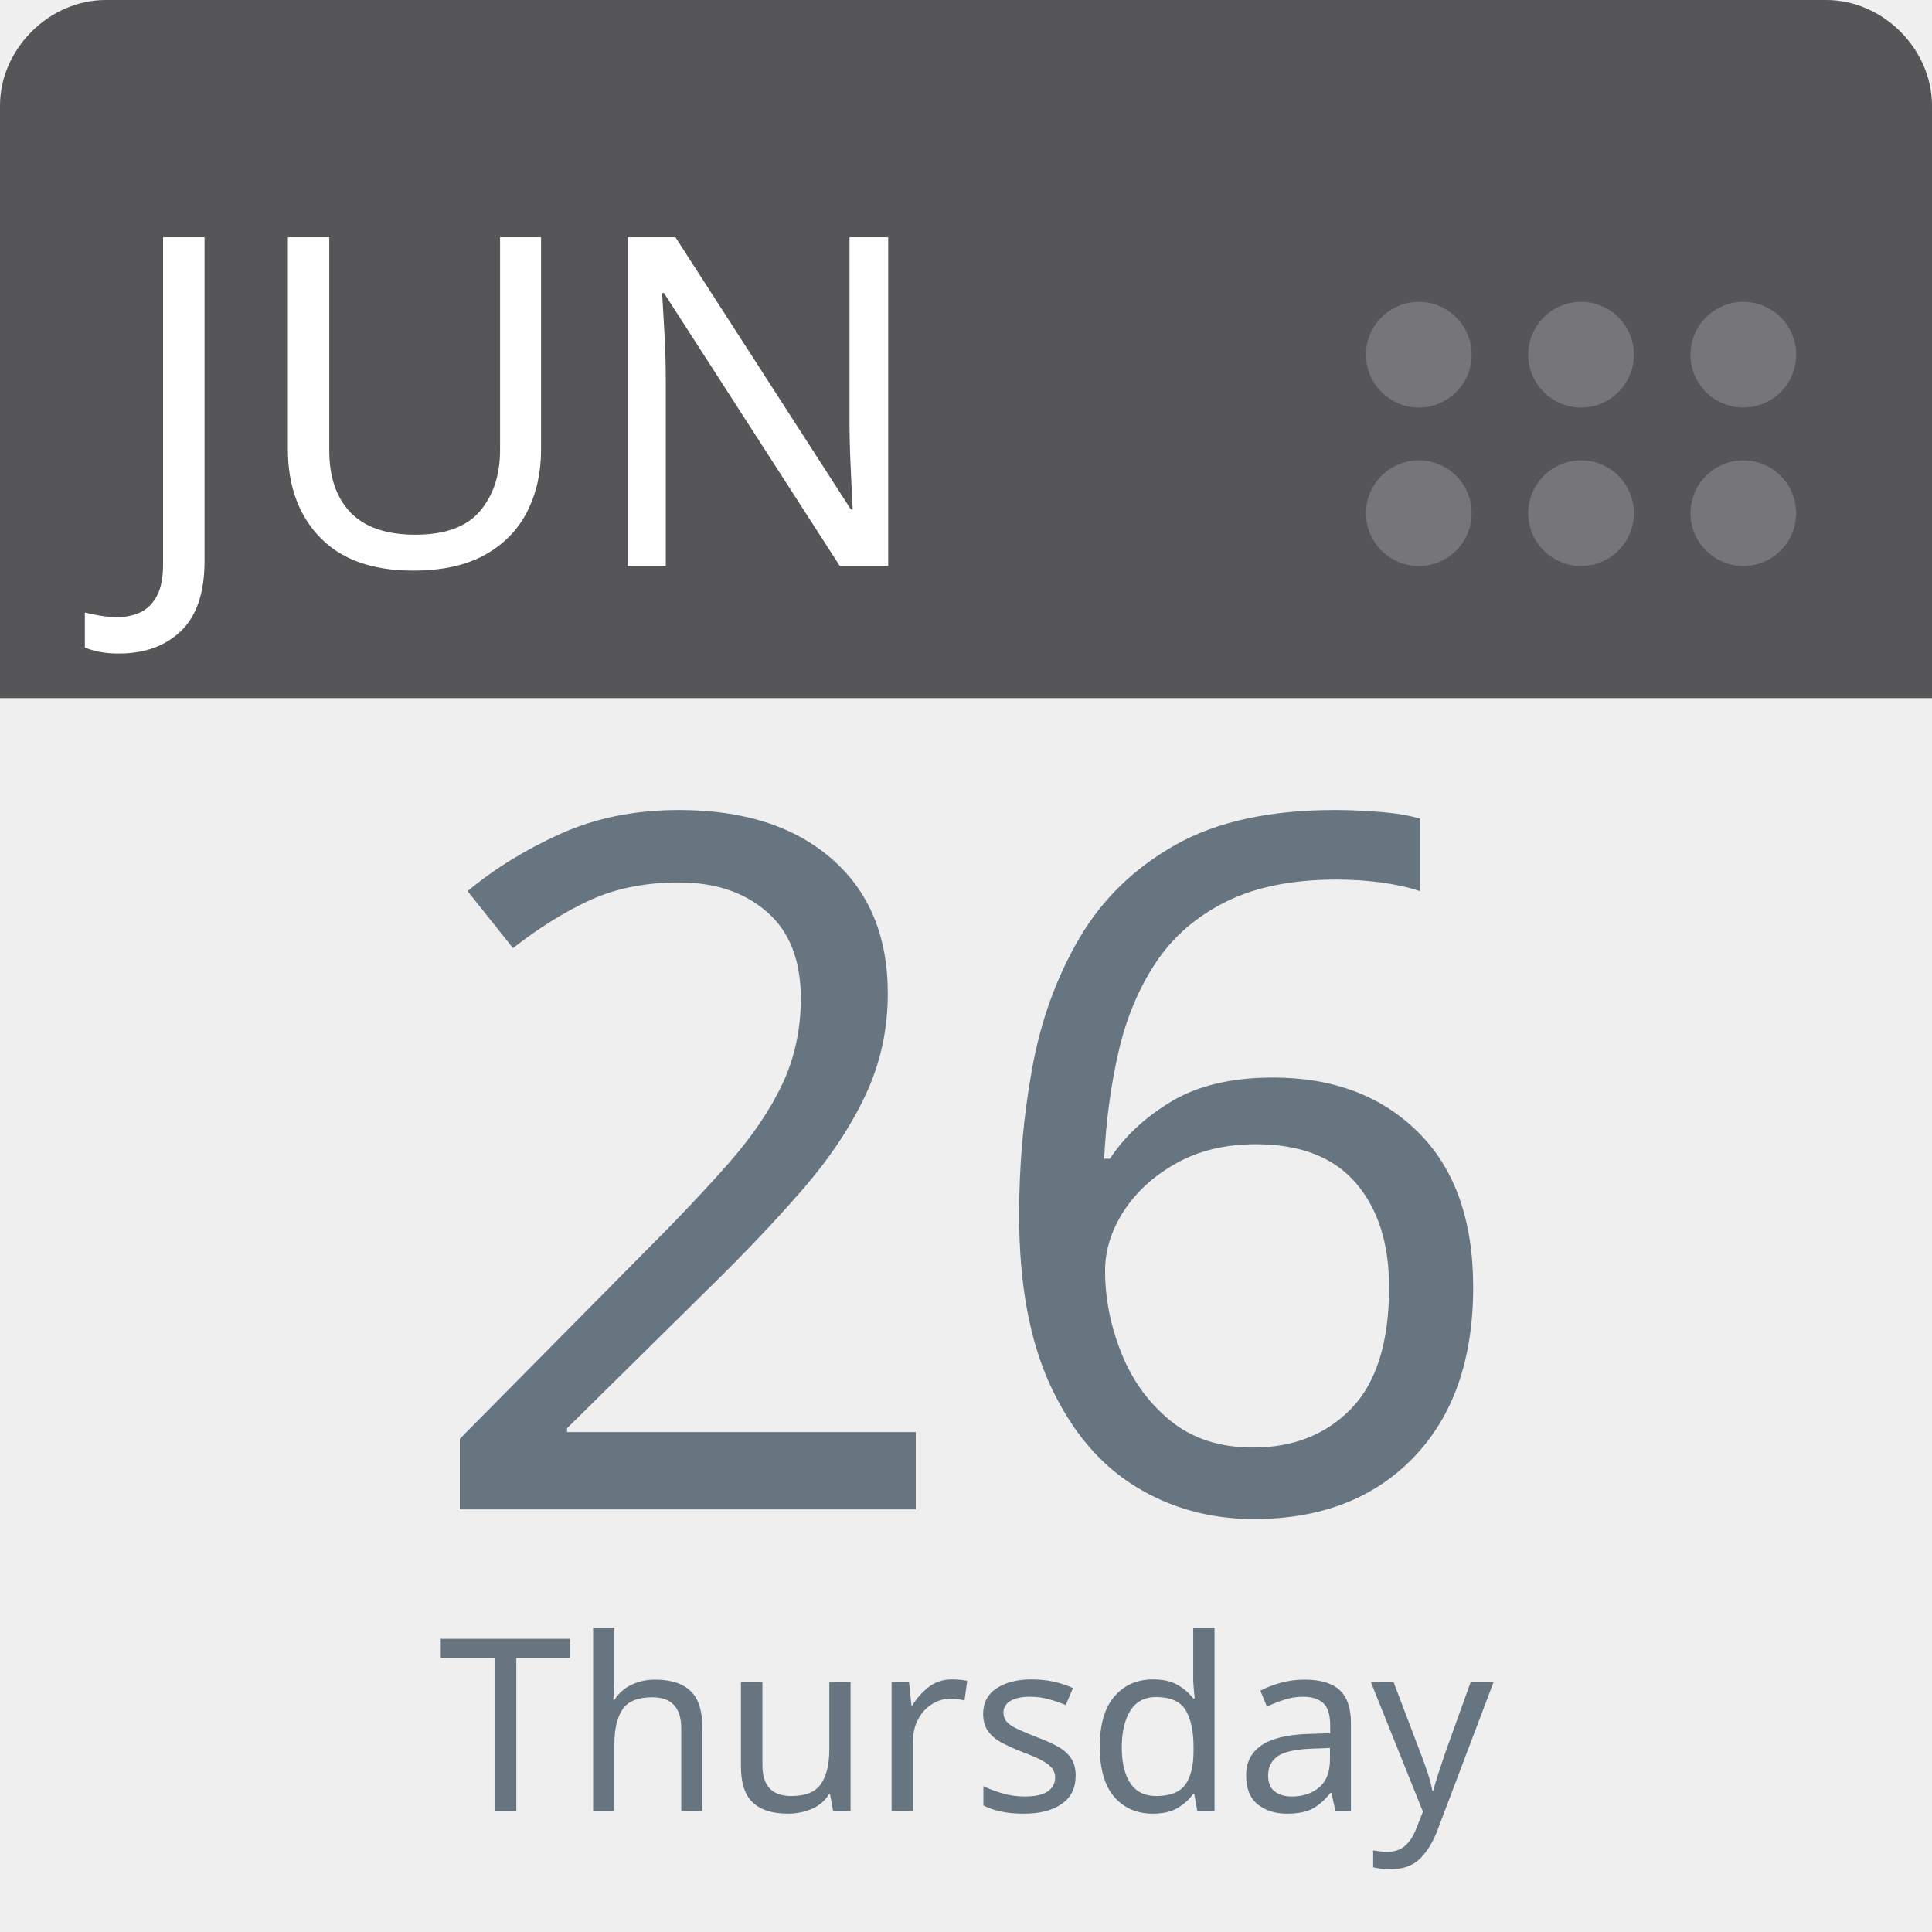
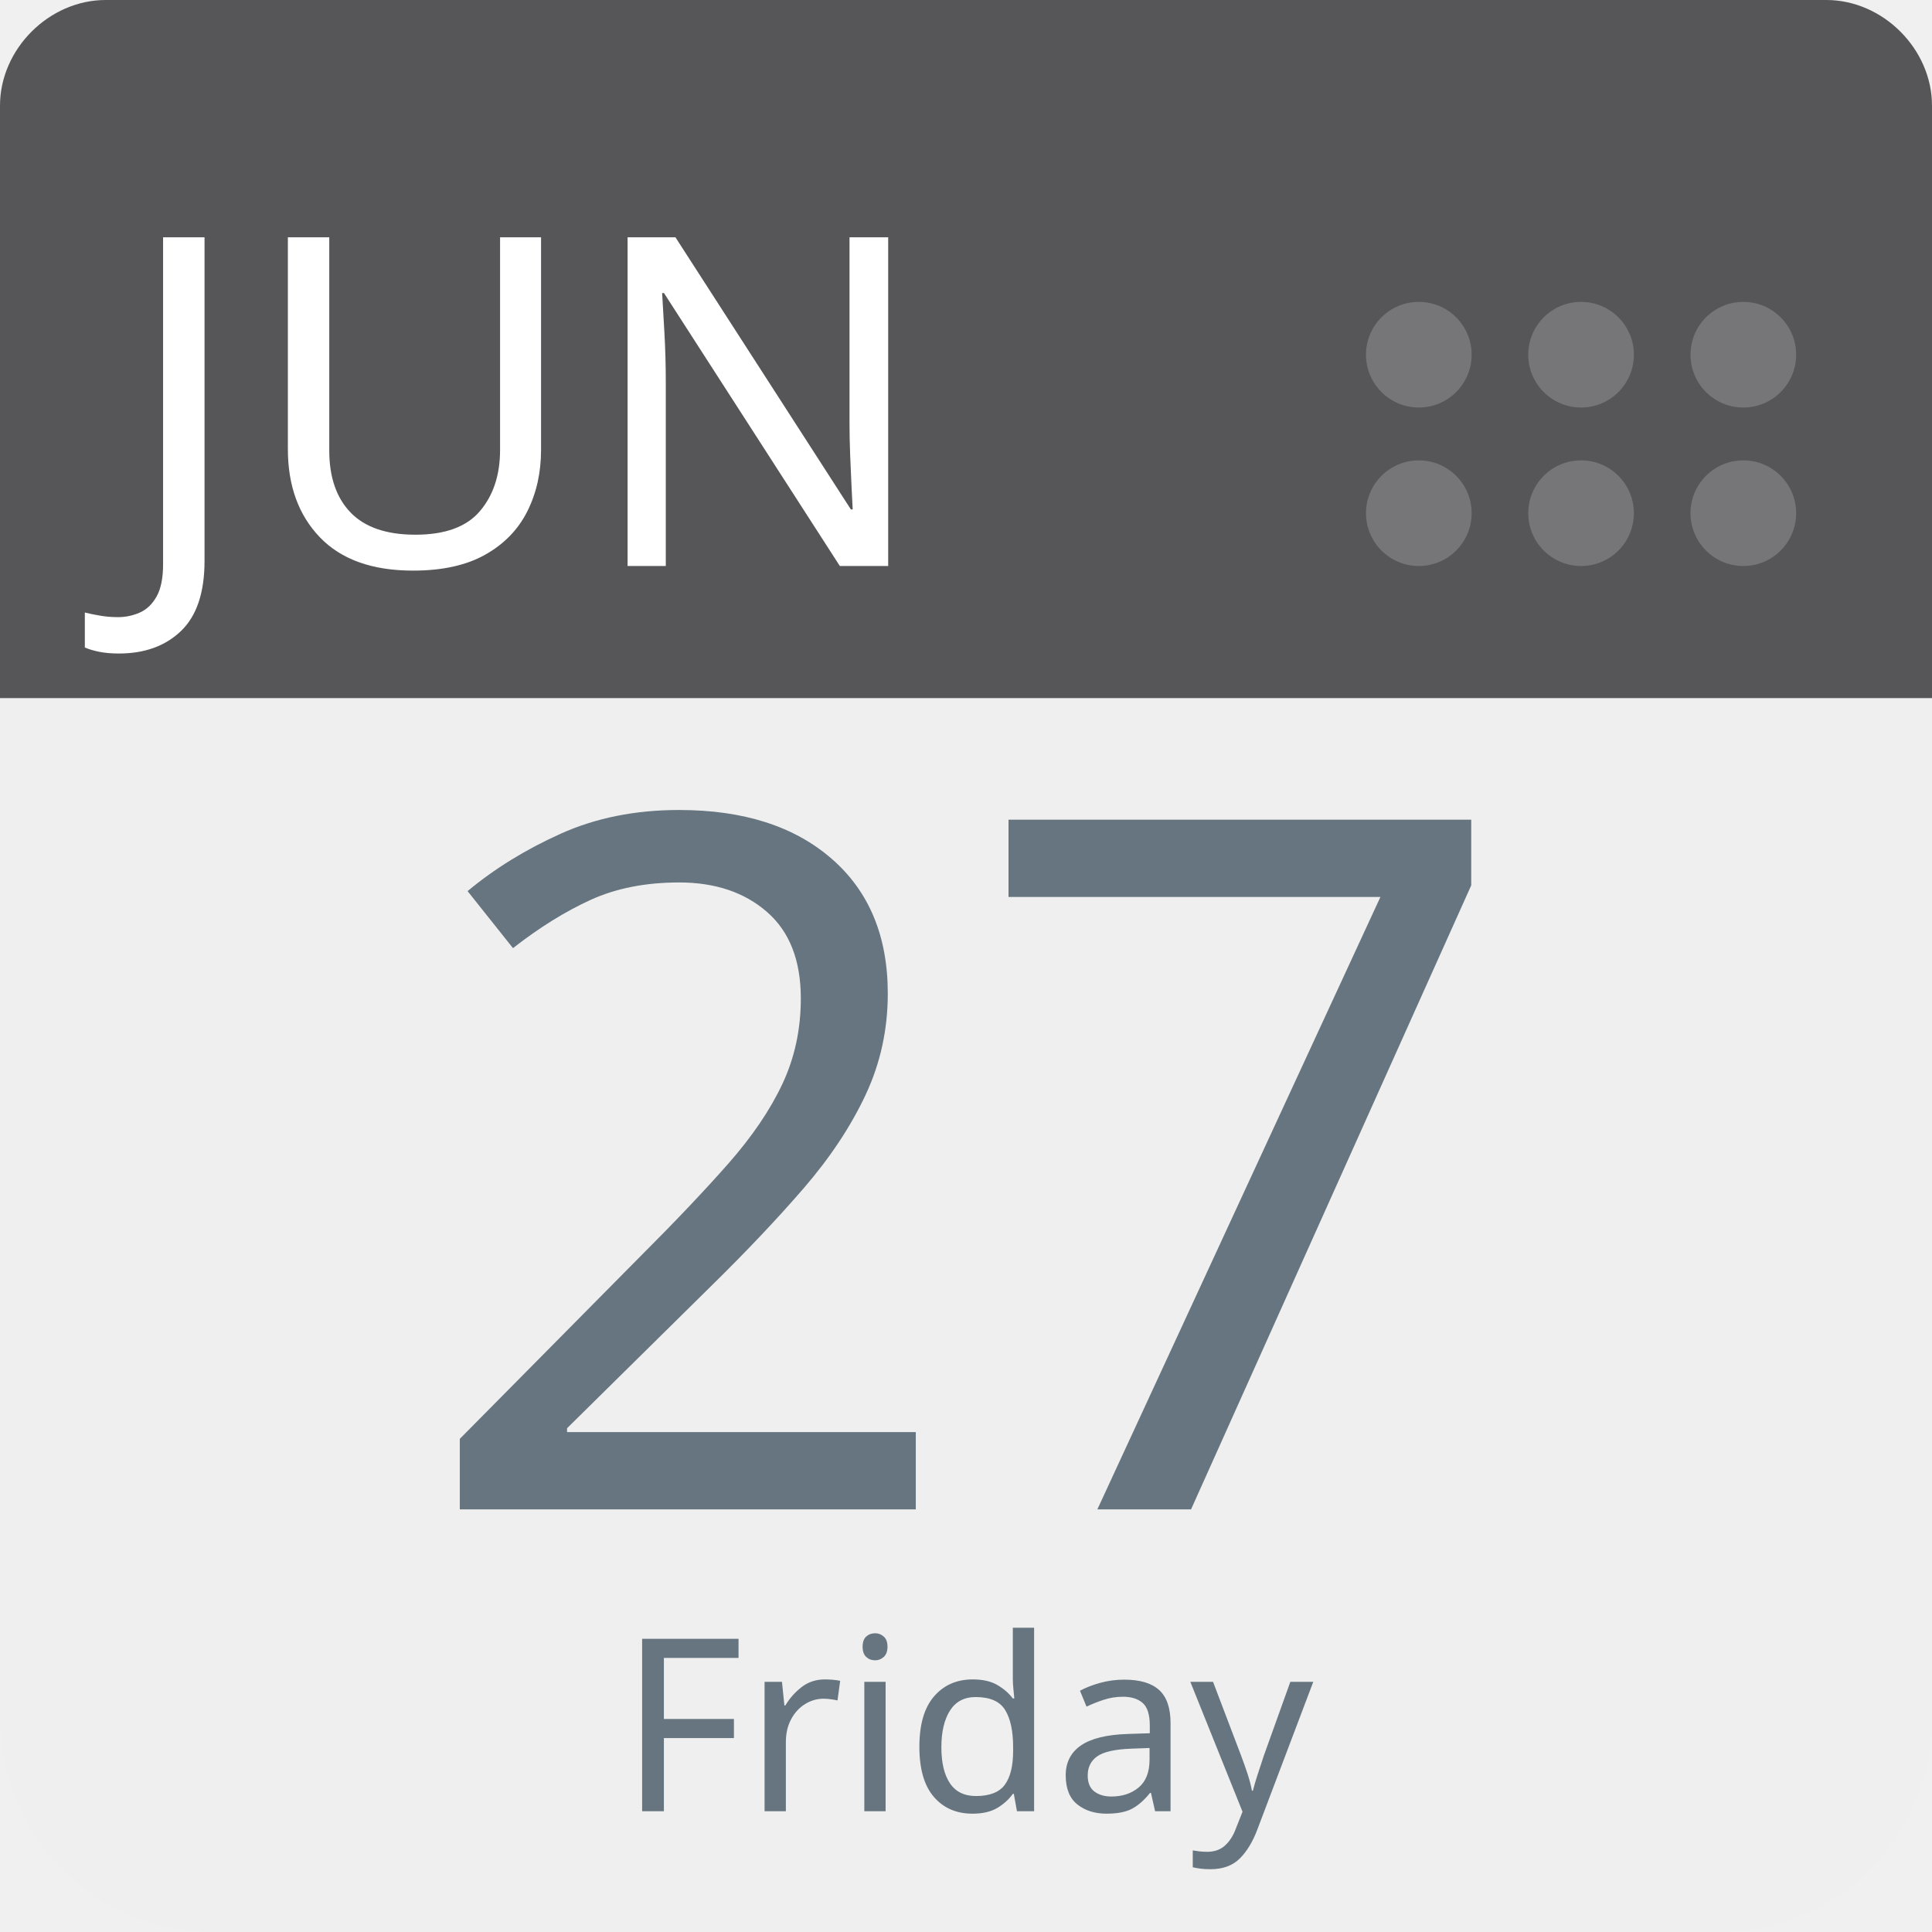
<svg xmlns="http://www.w3.org/2000/svg" aria-label="Calendar" role="img" viewBox="0 0 512 512" width="100%" height="100%" style="cursor: default">
      null
      <path d="m512,455c0,32 -25,57 -57,57l-398,0c-32,0 -57,-25 -57,-57l0,-327c0,-31 25,-57 57,-57l398,0c32,0 57,26 57,57l0,327z" fill="#efefef" />
  <path d="m484,0l-47,0l-409,0c-15,0 -28,13 -28,28l0,157l512,0l0,-157c0,-15 -13,-28 -28,-28z" fill="#565557" />
  <g fill="#767577">
    <circle cx="462" cy="136" r="14" />
    <circle cx="462" cy="94" r="14" />
    <circle cx="419" cy="136" r="14" />
    <circle cx="419" cy="94" r="14" />
    <circle cx="376" cy="136" r="14" />
    <circle cx="376" cy="94" r="14" />
  </g>
  <text id="month" x="32" y="150" fill="#fff" font-family="-apple-system, BlinkMacSystemFont, 'Noto Sans', 'Noto Sans CJK SC', 'Microsoft YaHei', sans-serif, 'Segoe UI', Roboto, 'Helvetica Neue', Arial" font-size="122px" style="text-anchor: left">JUN</text>
-   <text id="day" x="256" y="400" fill="#66757f" font-family="-apple-system, BlinkMacSystemFont, 'Noto Sans', 'Noto Sans CJK SC', 'Microsoft YaHei', sans-serif, 'Segoe UI', Roboto, 'Helvetica Neue', Arial" font-size="256px" style="text-anchor: middle">26</text>
-   <text id="weekday" x="256" y="480" fill="#66757f" font-family="-apple-system, BlinkMacSystemFont, 'Noto Sans', 'Noto Sans CJK SC', 'Microsoft YaHei', sans-serif, 'Segoe UI', Roboto, 'Helvetica Neue', Arial" font-size="64px" style="text-anchor: middle">Thursday</text>
+   <text id="day" x="256" y="400" fill="#66757f" font-family="-apple-system, BlinkMacSystemFont, 'Noto Sans', 'Noto Sans CJK SC', 'Microsoft YaHei', sans-serif, 'Segoe UI', Roboto, 'Helvetica Neue', Arial" font-size="256px" style="text-anchor: middle">27</text>
+   <text id="weekday" x="256" y="480" fill="#66757f" font-family="-apple-system, BlinkMacSystemFont, 'Noto Sans', 'Noto Sans CJK SC', 'Microsoft YaHei', sans-serif, 'Segoe UI', Roboto, 'Helvetica Neue', Arial" font-size="64px" style="text-anchor: middle">Friday</text>
      null
    </svg>
